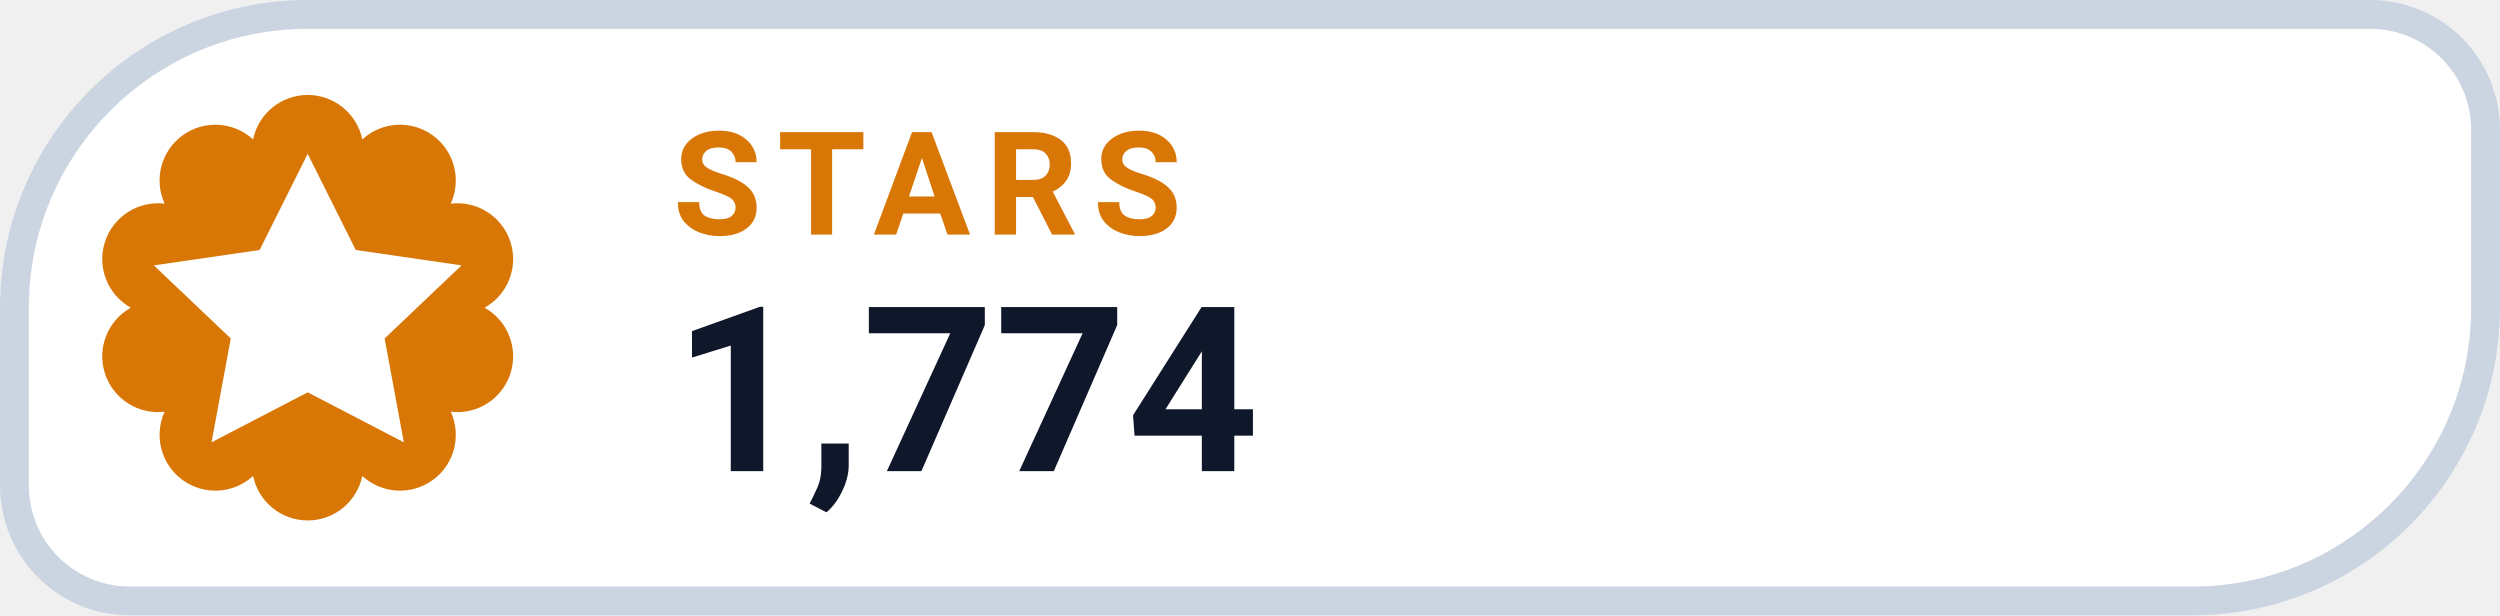
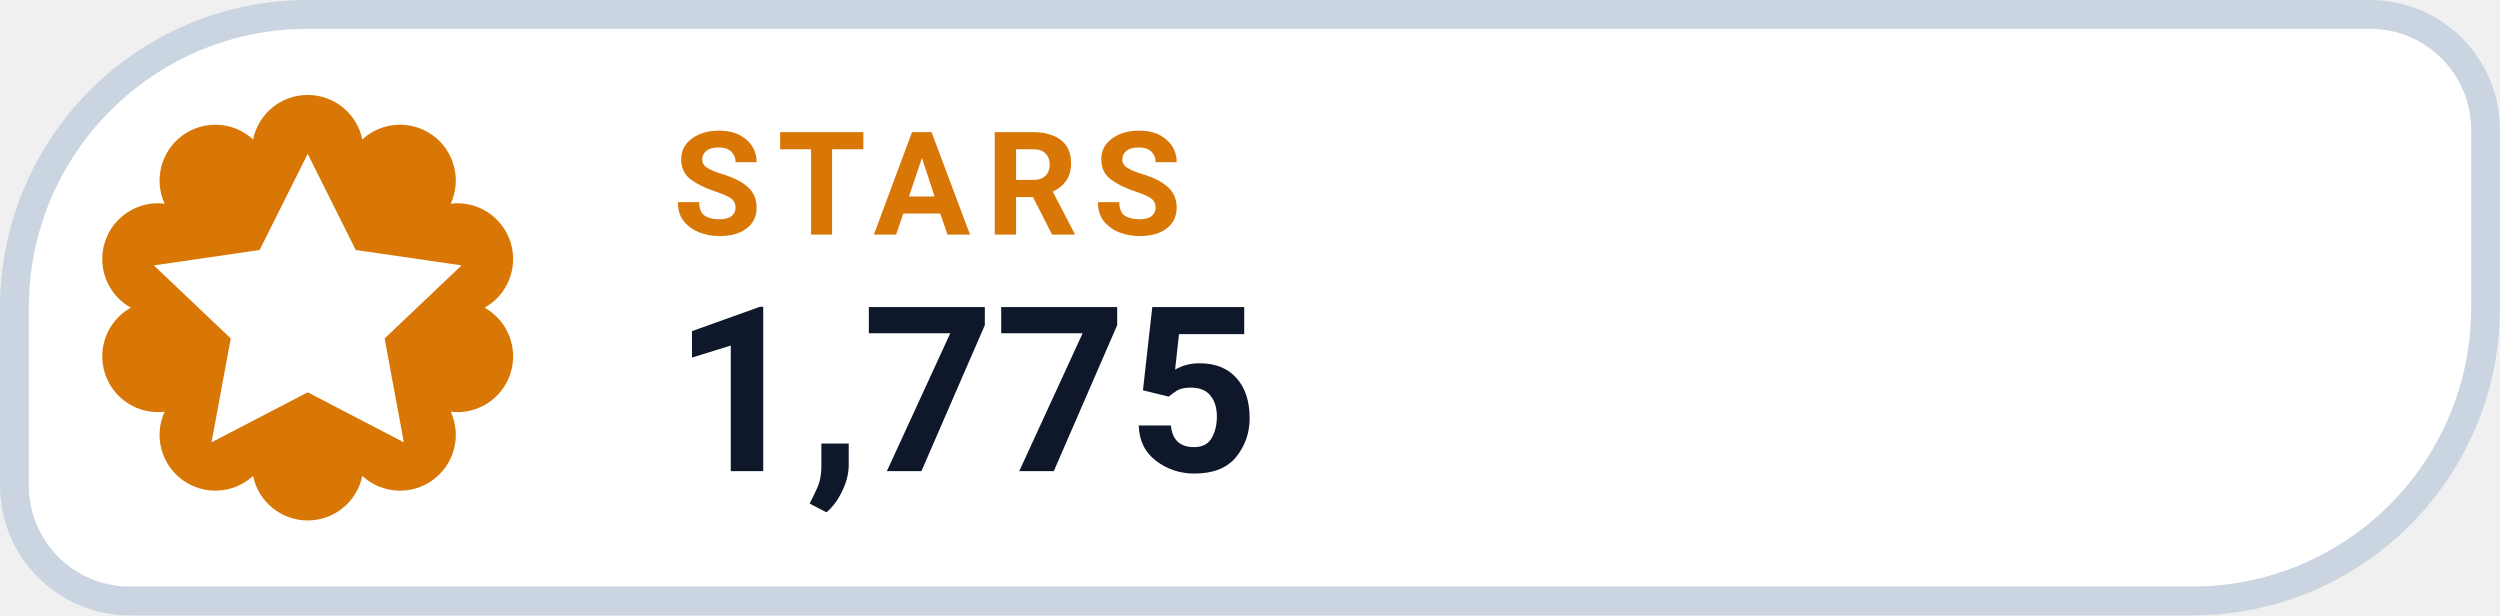
- <svg xmlns="http://www.w3.org/2000/svg" width="130" height="32" viewBox="0 0 130 32" role="img" aria-label="STARS 1,774">
+ <svg xmlns="http://www.w3.org/2000/svg" width="130" height="32" viewBox="0 0 130 32" role="img" aria-label="STARS 1,775">
  <path d="M 16.00 0.75 H 123.25 A 6.00 6.00 0 0 1 129.25 6.75 V 16.00 A 15.25 15.25 0 0 1 114.00 31.25 H 6.75 A 6.00 6.00 0 0 1 0.75 25.25 V 16.00 A 15.25 15.25 0 0 1 16.00 0.75 Z" fill="#FFFFFF" stroke="#CBD5E1" stroke-width="1.5" />
  <path d="M 13.16 7.25 A 2.90 2.90 0 0 1 18.84 7.25 A 2.90 2.90 0 0 1 23.44 10.59 A 2.90 2.90 0 0 1 25.20 16.00 A 2.90 2.90 0 0 1 23.44 21.41 A 2.90 2.90 0 0 1 18.84 24.75 A 2.90 2.90 0 0 1 13.16 24.75 A 2.90 2.90 0 0 1 8.56 21.41 A 2.90 2.90 0 0 1 6.80 16.00 A 2.90 2.90 0 0 1 8.56 10.59 A 2.90 2.90 0 0 1 13.16 7.25 Z" fill="#D97706" />
  <g transform="translate(16 16)" style="color:#FFFFFF;">
    <path d="M0 -8 l2.5 5 5.5 .8 -4 3.8 1 5.4 -5 -2.6 -5 2.6 1 -5.4 -4 -3.8 5.5 -.8 Z" fill="currentColor" />
  </g>
  <text x="35" y="12.2" fill="#D97706" font-family="-apple-system,BlinkMacSystemFont,'Segoe UI',Roboto,Helvetica,Arial,sans-serif" font-size="7.5" font-weight="700" letter-spacing=".8">STARS</text>
-   <text x="35" y="24.5" fill="#0F172A" font-family="-apple-system,BlinkMacSystemFont,'Segoe UI',Roboto,Helvetica,Arial,sans-serif" font-size="12" font-weight="750">1,774</text>
+   <text x="35" y="24.5" fill="#0F172A" font-family="-apple-system,BlinkMacSystemFont,'Segoe UI',Roboto,Helvetica,Arial,sans-serif" font-size="12" font-weight="750">1,775</text>
</svg>
